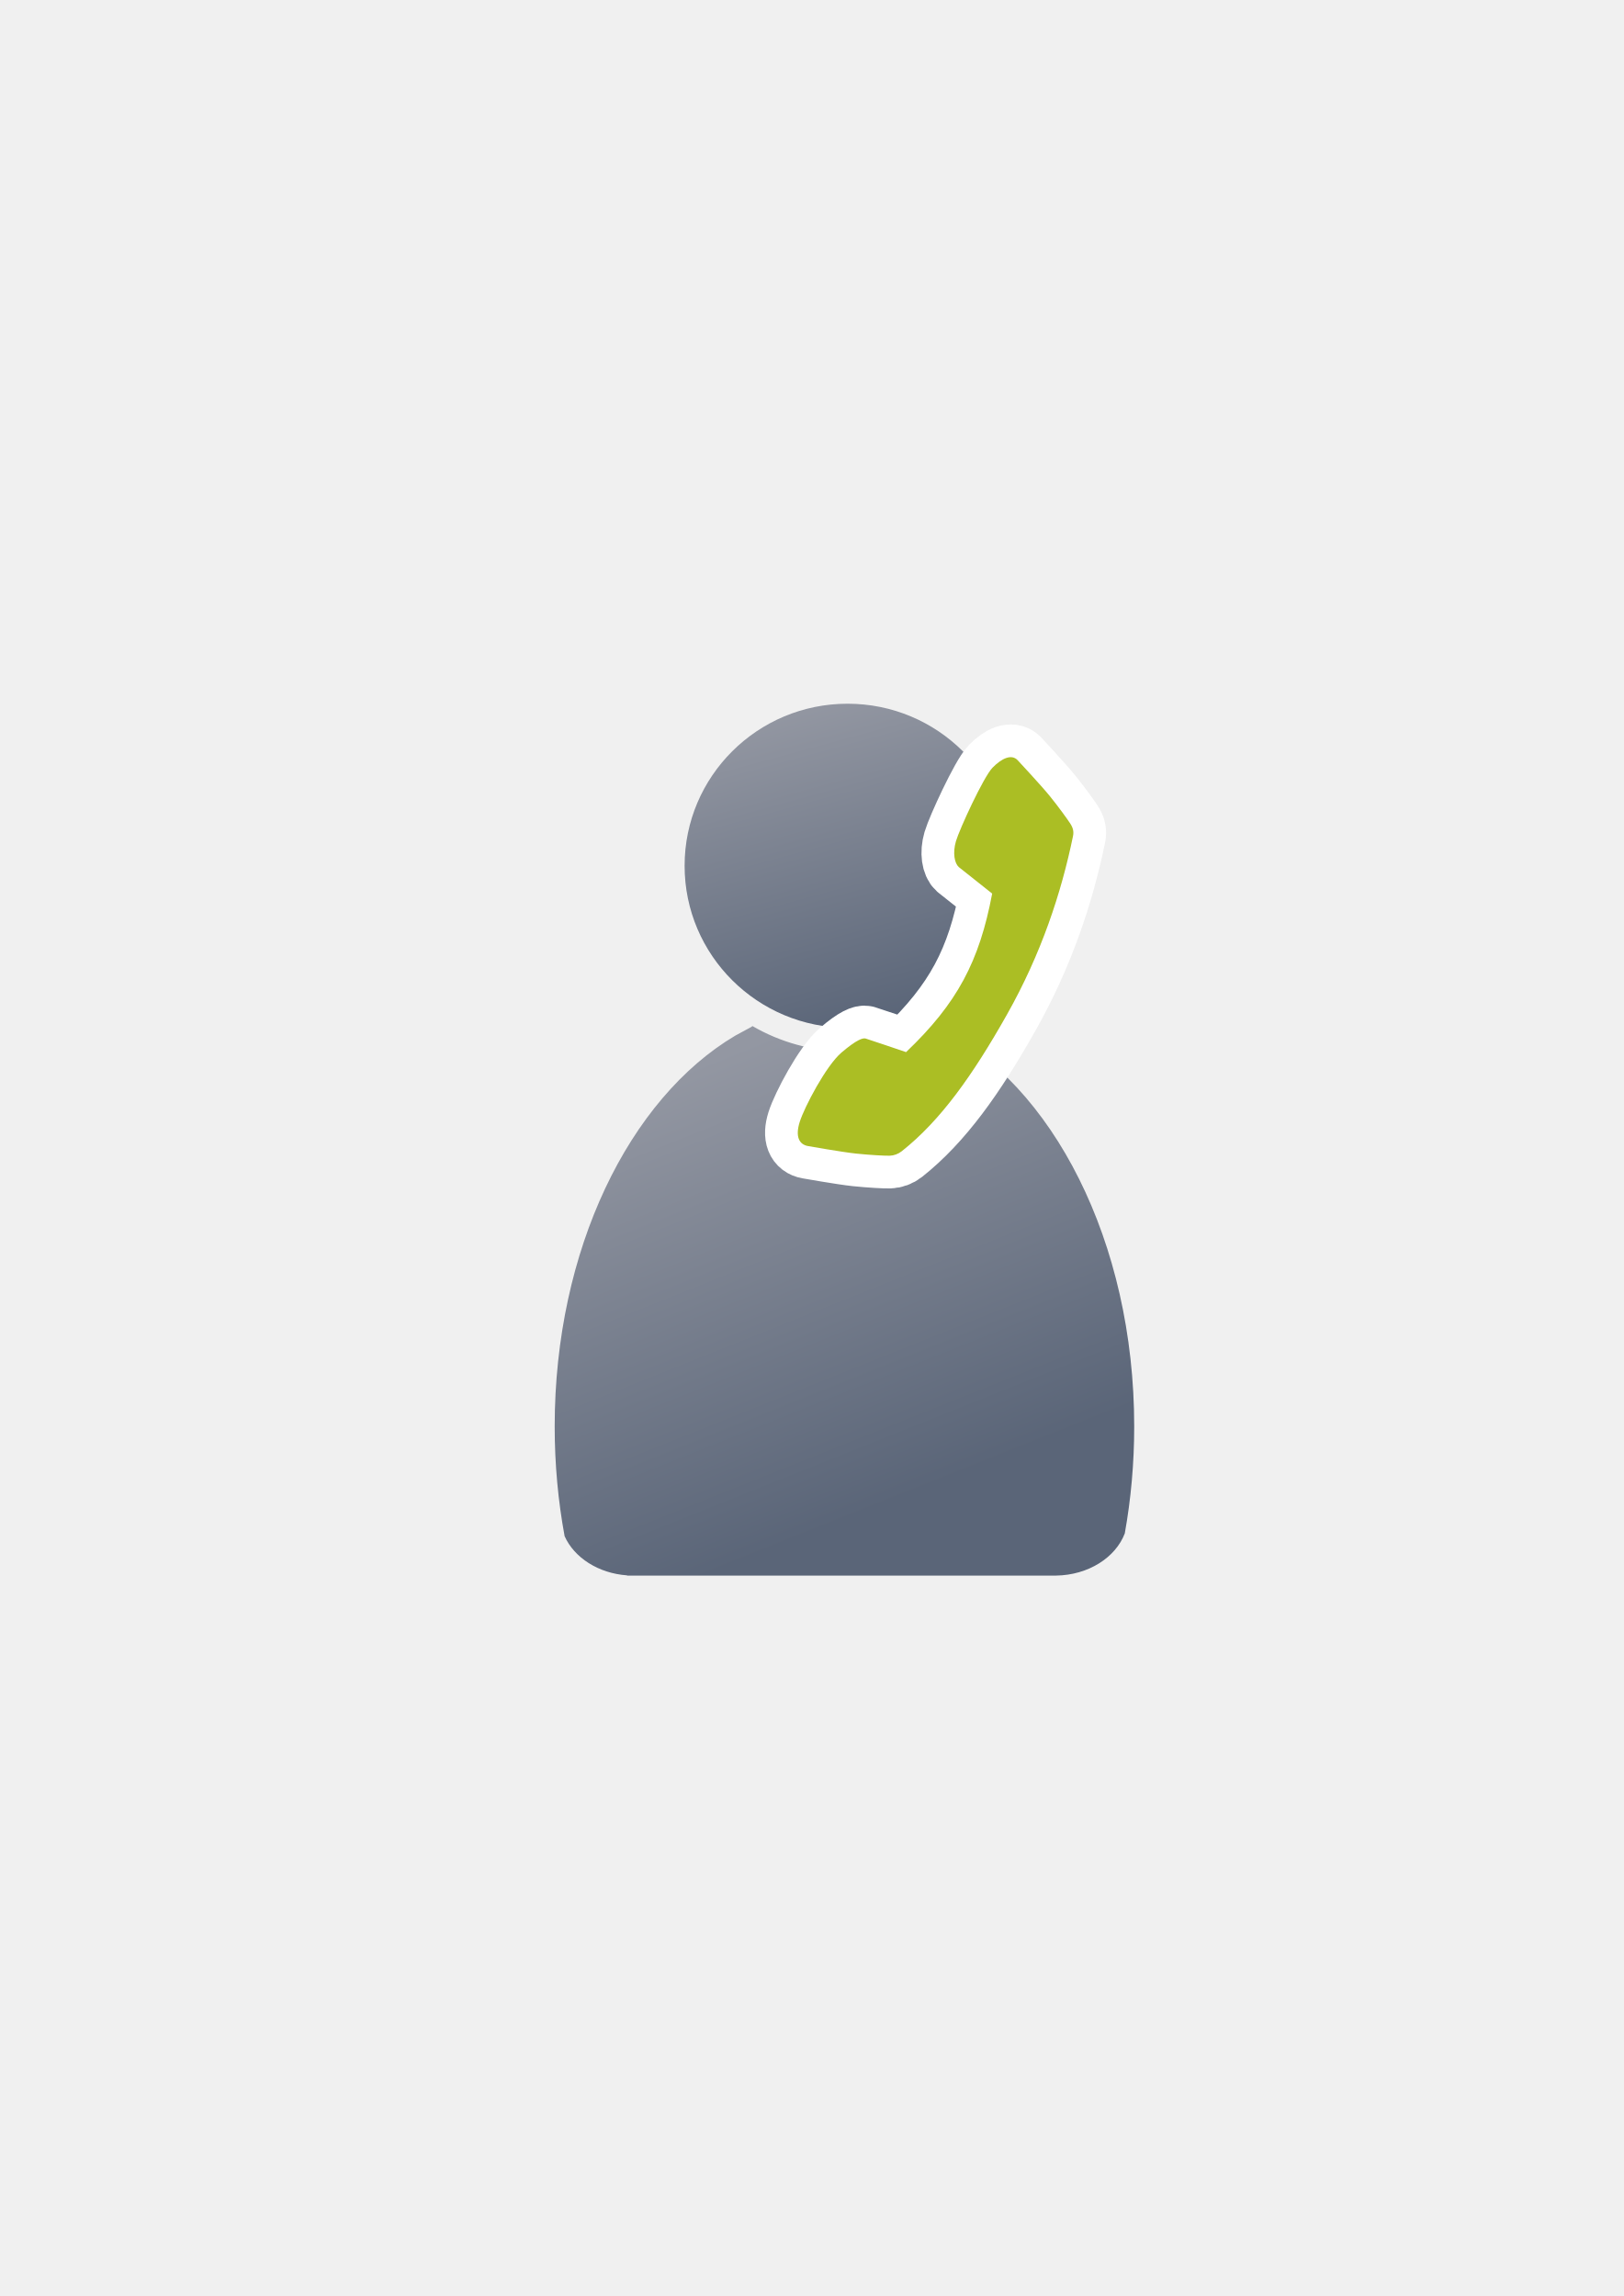
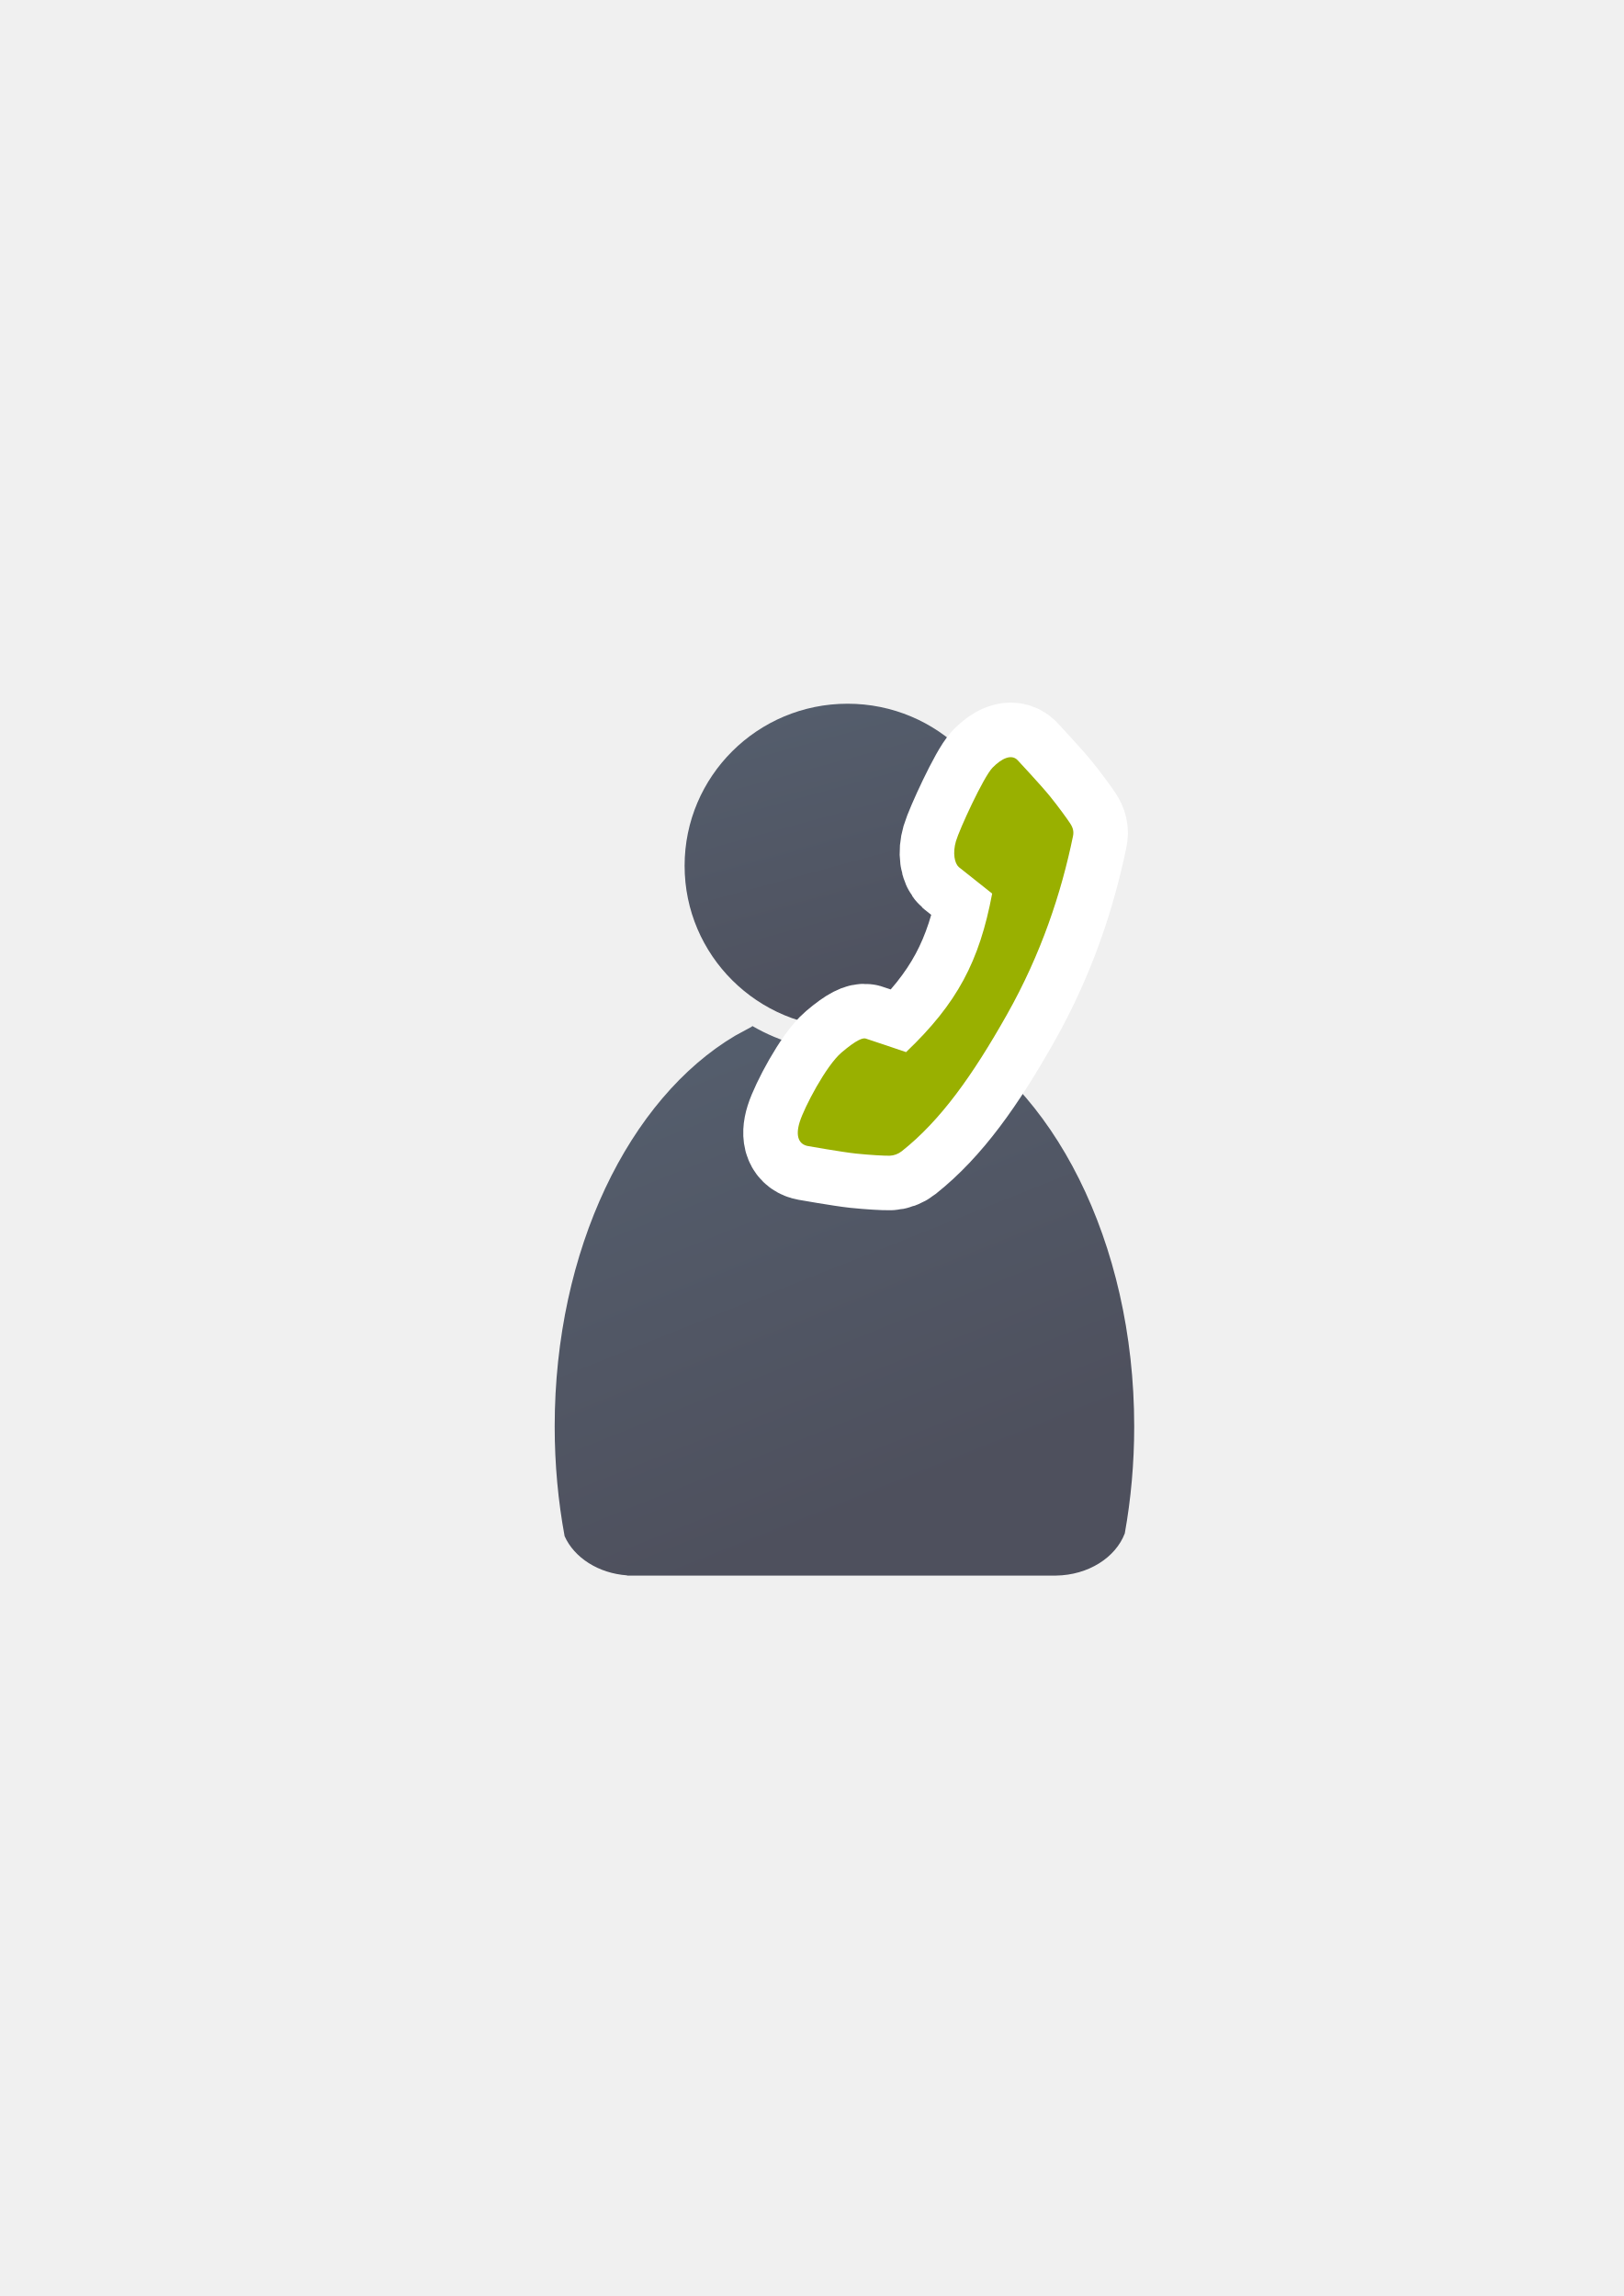
<svg xmlns="http://www.w3.org/2000/svg" xmlns:xlink="http://www.w3.org/1999/xlink" width="210mm" height="297mm" viewBox="0 0 744.094 1052.362" id="svg2" version="1.1">
  <defs id="defs4">
    <linearGradient id="linearGradient4254">
-       <stop style="stop-color:#9397a2;stop-opacity:1" offset="0" id="stop4256" />
-       <stop style="stop-color:#5a6578;stop-opacity:1" offset="1" id="stop4258" />
+       <stop style="stop-color:#545d6c;stop-opacity:1" offset="0" id="stop4256" />
+       <stop style="stop-color:#4e505d;stop-opacity:1" offset="1" id="stop4258" />
    </linearGradient>
    <linearGradient id="linearGradient2224">
      <stop id="stop2226" offset="0" style="stop-color:#7c7c7c;stop-opacity:1;" />
      <stop id="stop2228" offset="1" style="stop-color:#b8b8b8;stop-opacity:1;" />
    </linearGradient>
    <linearGradient id="linearGradient15218">
      <stop id="stop15220" offset="0" style="stop-color:#eeeeef;stop-opacity:1;" />
      <stop id="stop2736" offset="0.599" style="stop-color:#d3d7cf;stop-opacity:1;" />
      <stop id="stop2738" offset="0.828" style="stop-color:#ffffff;stop-opacity:1;" />
      <stop id="stop15222" offset="1" style="stop-color:#d3d7cf;stop-opacity:1;" />
    </linearGradient>
    <pattern y="0" x="0" height="6" width="6" patternUnits="userSpaceOnUse" id="EMFhbasepattern" />
    <pattern y="0" x="0" height="6" width="6" patternUnits="userSpaceOnUse" id="EMFhbasepattern-5" />
    <linearGradient xlink:href="#linearGradient4254" id="linearGradient4260" x1="380.01" y1="330.406" x2="414.616" y2="457.181" gradientUnits="userSpaceOnUse" gradientTransform="translate(0.3700576,-0.3946611)" />
    <linearGradient xlink:href="#linearGradient4254" id="linearGradient4268" x1="358.431" y1="465.731" x2="429.966" y2="644.629" gradientUnits="userSpaceOnUse" />
  </defs>
  <g id="layer1">
    <flowRoot xml:space="preserve" id="flowRoot4169" style="font-style:normal;font-weight:normal;font-size:40px;line-height:125%;font-family:sans-serif;letter-spacing:0px;word-spacing:0px;fill:#000000;fill-opacity:1;stroke:none;stroke-width:1px;stroke-linecap:butt;stroke-linejoin:miter;stroke-opacity:1">
      <flowRegion id="flowRegion4171">
        <rect id="rect4173" width="56.433" height="88.789" x="89.541" y="427.08" />
      </flowRegion>
      <flowPara id="flowPara4175" />
    </flowRoot>
    <rect style="fill:none;fill-rule:evenodd;stroke:none;stroke-width:1px;stroke-linecap:butt;stroke-linejoin:miter;stroke-opacity:1" id="rect3336" width="400" height="400" x="189.145" y="322.27" />
    <g id="g4289" transform="matrix(1.137554,0,0,1.137554,-58.6233,-53.46763)">
      <path id="path2176" d="m 354.643,460.416 c -0.117,0.104 -0.224,0.216 -0.346,0.316 l -6.543,3.545 c -42.676,25.281 -72.762,86.259 -72.762,157.469 0,15.295 1.395,30.114 3.998,44.213 3.861,8.637 13.562,14.968 25.186,15.795 l 0,0.096 172.762,0 0,-0.008 c 13.046,-0.184 24.035,-7.283 27.727,-17.016 2.47,-13.759 3.791,-28.194 3.791,-43.08 0,-74.549 -32.977,-137.884 -78.852,-160.785 -10.953,6.149 -23.578,9.678 -37.004,9.678 -13.817,10e-6 -26.787,-3.737 -37.957,-10.223 z" style="fill:url(#linearGradient4268);fill-opacity:1;stroke:none;stroke-width:41.152;stroke-linecap:round;stroke-linejoin:round;stroke-opacity:1" />
      <ellipse ry="65.293" rx="65.647" cx="392.98" cy="395.838" id="circle2187-6" style="fill:url(#linearGradient4260);fill-opacity:1;stroke:none;stroke-width:14;stroke-miterlimit:4;stroke-dasharray:none;stroke-opacity:1" />
    </g>
-     <path id="path4203" d="m 461.462,465.013 c 15.706,-27.852 24.91,-55.75 30.264,-81.783 0.427,-2.075 0.029,-3.781 -1.268,-5.774 -1.298,-1.993 -5.358,-7.638 -9.325,-12.532 -3.966,-4.894 -14.766,-16.476 -14.766,-16.476 -2.805,-3.001 -7.338,-0.859 -11.497,3.389 -4.159,4.248 -15.21,28.318 -16.796,33.745 -1.586,5.427 -0.612,10.136 1.308,11.835 l 15.298,12.148 c -5.834,30.968 -15.932,50.25 -39.458,72.667 0,0 -17.297,-5.885 -18.532,-6.228 -1.235,-0.343 -4.004,0.417 -11.067,6.433 -7.063,6.015 -17.024,25.043 -19.145,31.808 -2.121,6.766 -0.227,10.331 3.818,11.05 0,0 15.689,2.777 21.954,3.44 6.265,0.663 13.566,1.057 15.493,0.981 1.926,-0.076 3.872,-0.761 5.532,-2.076 17.805,-14.113 32.48,-34.775 48.187,-62.627 z" style="color:#000000;font-style:normal;font-variant:normal;font-weight:normal;font-stretch:normal;font-size:medium;line-height:normal;font-family:sans-serif;text-indent:0;text-align:start;text-decoration:none;text-decoration-line:none;text-decoration-style:solid;text-decoration-color:#000000;letter-spacing:normal;word-spacing:normal;text-transform:none;direction:ltr;block-progression:tb;writing-mode:lr-tb;baseline-shift:baseline;text-anchor:start;white-space:normal;clip-rule:nonzero;display:inline;overflow:visible;visibility:visible;opacity:1;isolation:auto;mix-blend-mode:normal;color-interpolation:sRGB;color-interpolation-filters:linearRGB;solid-color:#000000;solid-opacity:1;fill:#abbe24;fill-opacity:1;fill-rule:nonzero;stroke:#ffffff;stroke-width:30;stroke-linecap:butt;stroke-linejoin:round;stroke-miterlimit:4;stroke-dasharray:none;stroke-dashoffset:0;stroke-opacity:1;color-rendering:auto;image-rendering:auto;shape-rendering:auto;text-rendering:auto;enable-background:accumulate" />
-     <path style="color:#000000;font-style:normal;font-variant:normal;font-weight:normal;font-stretch:normal;font-size:medium;line-height:normal;font-family:sans-serif;text-indent:0;text-align:start;text-decoration:none;text-decoration-line:none;text-decoration-style:solid;text-decoration-color:#000000;letter-spacing:normal;word-spacing:normal;text-transform:none;direction:ltr;block-progression:tb;writing-mode:lr-tb;baseline-shift:baseline;text-anchor:start;white-space:normal;clip-rule:nonzero;display:inline;overflow:visible;visibility:visible;opacity:1;isolation:auto;mix-blend-mode:normal;color-interpolation:sRGB;color-interpolation-filters:linearRGB;solid-color:#000000;solid-opacity:1;fill:#abbe24;fill-opacity:1;fill-rule:nonzero;stroke:none;stroke-width:20;stroke-linecap:butt;stroke-linejoin:round;stroke-miterlimit:4;stroke-dasharray:none;stroke-dashoffset:0;stroke-opacity:1;color-rendering:auto;image-rendering:auto;shape-rendering:auto;text-rendering:auto;enable-background:accumulate" d="m 461.462,465.013 c 15.706,-27.852 24.91,-55.75 30.264,-81.783 0.427,-2.075 0.029,-3.781 -1.268,-5.774 -1.298,-1.993 -5.358,-7.638 -9.325,-12.532 -3.966,-4.894 -14.766,-16.476 -14.766,-16.476 -2.805,-3.001 -7.338,-0.859 -11.497,3.389 -4.159,4.248 -15.21,28.318 -16.796,33.745 -1.586,5.427 -0.612,10.136 1.308,11.835 l 15.298,12.148 c -5.834,30.968 -15.932,50.25 -39.458,72.667 0,0 -17.297,-5.885 -18.532,-6.228 -1.235,-0.343 -4.004,0.417 -11.067,6.433 -7.063,6.015 -17.024,25.043 -19.145,31.808 -2.121,6.766 -0.227,10.331 3.818,11.05 0,0 15.689,2.777 21.954,3.44 6.265,0.663 13.566,1.057 15.493,0.981 1.926,-0.076 3.872,-0.761 5.532,-2.076 17.805,-14.113 32.48,-34.775 48.187,-62.627 z" id="rect4155" />
+     <path id="path4203" d="m 461.462,465.013 c 15.706,-27.852 24.91,-55.75 30.264,-81.783 0.427,-2.075 0.029,-3.781 -1.268,-5.774 -1.298,-1.993 -5.358,-7.638 -9.325,-12.532 -3.966,-4.894 -14.766,-16.476 -14.766,-16.476 -2.805,-3.001 -7.338,-0.859 -11.497,3.389 -4.159,4.248 -15.21,28.318 -16.796,33.745 -1.586,5.427 -0.612,10.136 1.308,11.835 l 15.298,12.148 c -5.834,30.968 -15.932,50.25 -39.458,72.667 0,0 -17.297,-5.885 -18.532,-6.228 -1.235,-0.343 -4.004,0.417 -11.067,6.433 -7.063,6.015 -17.024,25.043 -19.145,31.808 -2.121,6.766 -0.227,10.331 3.818,11.05 0,0 15.689,2.777 21.954,3.44 6.265,0.663 13.566,1.057 15.493,0.981 1.926,-0.076 3.872,-0.761 5.532,-2.076 17.805,-14.113 32.48,-34.775 48.187,-62.627 z" style="color:#000000;font-style:normal;font-variant:normal;font-weight:normal;font-stretch:normal;font-size:medium;line-height:normal;font-family:sans-serif;text-indent:0;text-align:start;text-decoration:none;text-decoration-line:none;text-decoration-style:solid;text-decoration-color:#000000;letter-spacing:normal;word-spacing:normal;text-transform:none;direction:ltr;block-progression:tb;writing-mode:lr-tb;baseline-shift:baseline;text-anchor:start;white-space:normal;clip-rule:nonzero;display:inline;overflow:visible;visibility:visible;opacity:1;isolation:auto;mix-blend-mode:normal;color-interpolation:sRGB;color-interpolation-filters:linearRGB;solid-color:#000000;solid-opacity:1;fill:#99b000;fill-opacity:1;fill-rule:nonzero;stroke:#ffffff;stroke-width:50;stroke-linecap:butt;stroke-linejoin:round;stroke-miterlimit:4;stroke-dasharray:none;stroke-dashoffset:0;stroke-opacity:1;color-rendering:auto;image-rendering:auto;shape-rendering:auto;text-rendering:auto;enable-background:accumulate" />
+     <path style="color:#000000;font-style:normal;font-variant:normal;font-weight:normal;font-stretch:normal;font-size:medium;line-height:normal;font-family:sans-serif;text-indent:0;text-align:start;text-decoration:none;text-decoration-line:none;text-decoration-style:solid;text-decoration-color:#000000;letter-spacing:normal;word-spacing:normal;text-transform:none;direction:ltr;block-progression:tb;writing-mode:lr-tb;baseline-shift:baseline;text-anchor:start;white-space:normal;clip-rule:nonzero;display:inline;overflow:visible;visibility:visible;opacity:1;isolation:auto;mix-blend-mode:normal;color-interpolation:sRGB;color-interpolation-filters:linearRGB;solid-color:#000000;solid-opacity:1;fill:#99b000;fill-opacity:1;fill-rule:nonzero;stroke:none;stroke-width:20;stroke-linecap:butt;stroke-linejoin:round;stroke-miterlimit:4;stroke-dasharray:none;stroke-dashoffset:0;stroke-opacity:1;color-rendering:auto;image-rendering:auto;shape-rendering:auto;text-rendering:auto;enable-background:accumulate" d="m 461.462,465.013 c 15.706,-27.852 24.91,-55.75 30.264,-81.783 0.427,-2.075 0.029,-3.781 -1.268,-5.774 -1.298,-1.993 -5.358,-7.638 -9.325,-12.532 -3.966,-4.894 -14.766,-16.476 -14.766,-16.476 -2.805,-3.001 -7.338,-0.859 -11.497,3.389 -4.159,4.248 -15.21,28.318 -16.796,33.745 -1.586,5.427 -0.612,10.136 1.308,11.835 l 15.298,12.148 c -5.834,30.968 -15.932,50.25 -39.458,72.667 0,0 -17.297,-5.885 -18.532,-6.228 -1.235,-0.343 -4.004,0.417 -11.067,6.433 -7.063,6.015 -17.024,25.043 -19.145,31.808 -2.121,6.766 -0.227,10.331 3.818,11.05 0,0 15.689,2.777 21.954,3.44 6.265,0.663 13.566,1.057 15.493,0.981 1.926,-0.076 3.872,-0.761 5.532,-2.076 17.805,-14.113 32.48,-34.775 48.187,-62.627 z" id="rect4155" />
  </g>
</svg>
